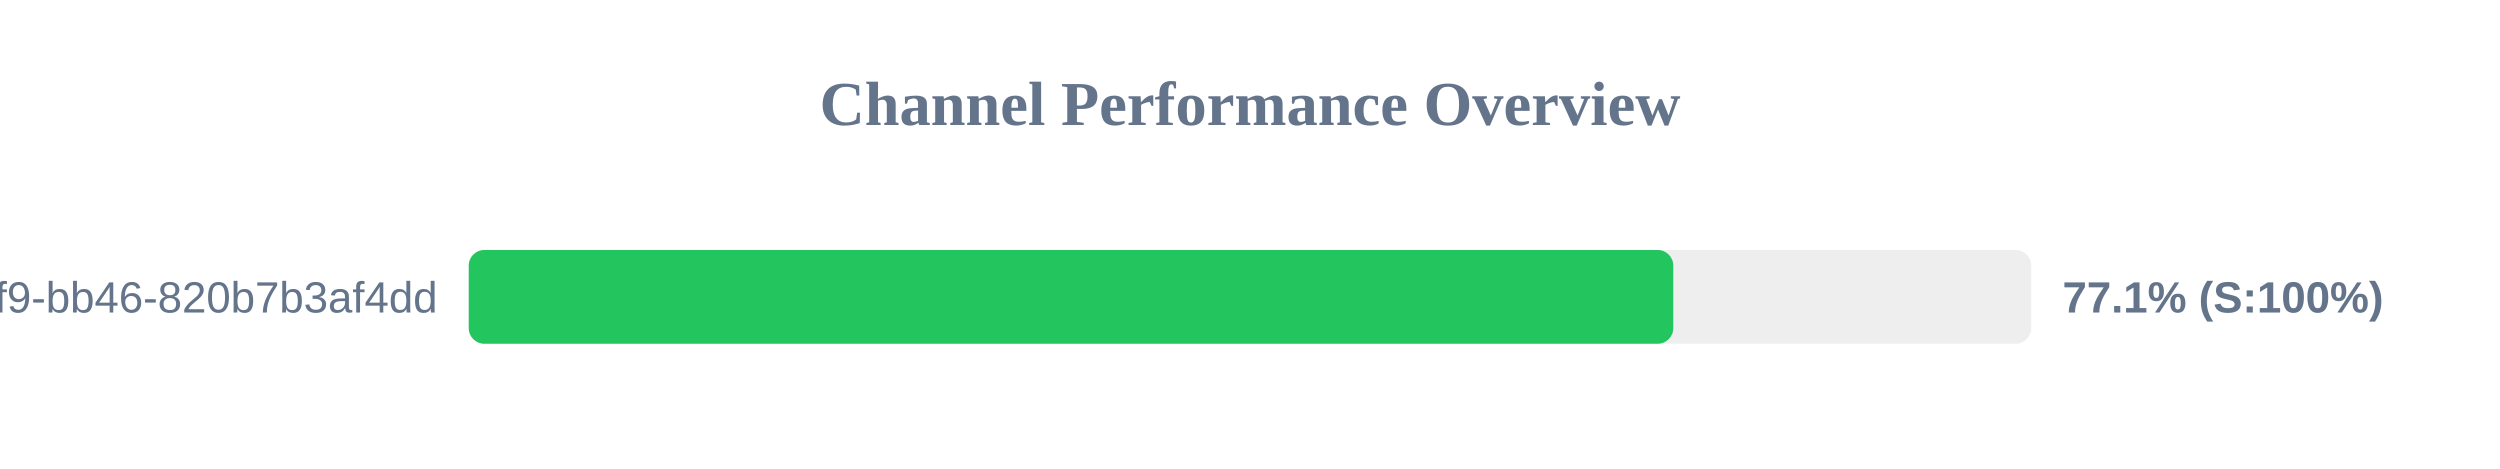
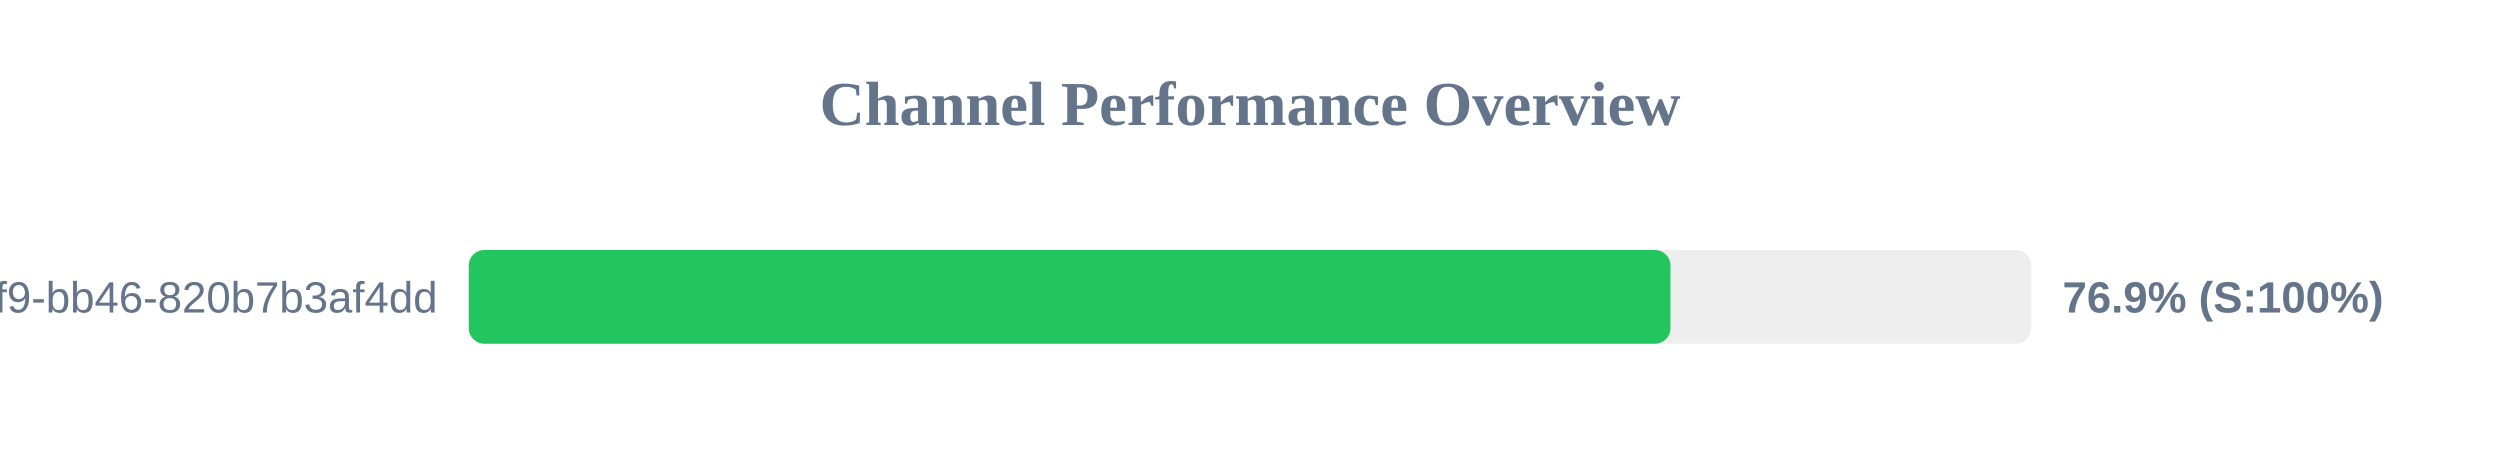
<svg xmlns="http://www.w3.org/2000/svg" width="800" height="150" version="1.1">
  <style>
        .row { font: 14px Arial; fill: #64748b; }
        .score { font: bold 14px Arial; fill: #64748b; }
    </style>
  <text x="400" y="40" text-anchor="middle" font-size="20px" font-weight="bold" fill="#64748b">Channel Performance Overview</text>
  <rect x="150" y="80" width="500" height="30" fill="#eee" rx="5" />
-   <rect x="150" y="80" width="385.45" height="30" fill="#22c55e" rx="5" />
+   <rect x="150" y="80" width="384.55" height="30" fill="#22c55e" rx="5" />
  <text x="140" y="100" text-anchor="end" class="row">?uuid=80b2ac81-ba69-41f9-bb46-820b7b3af4dd</text>
-   <text x="660" y="100" text-anchor="start" class="score">77.1% (S:100%)</text>
+   <text x="660" y="100" text-anchor="start" class="score">76.9% (S:100%)</text>
</svg>
